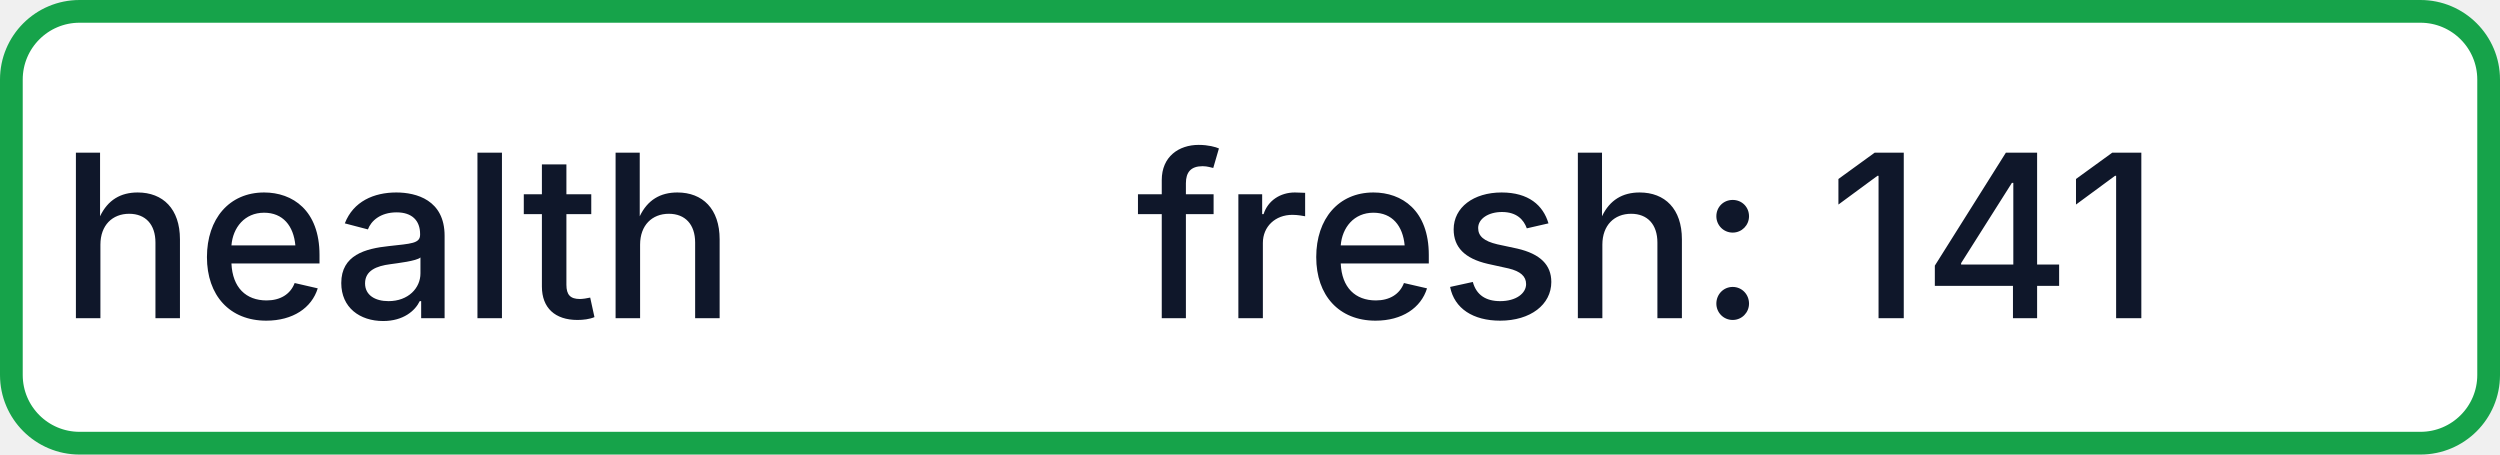
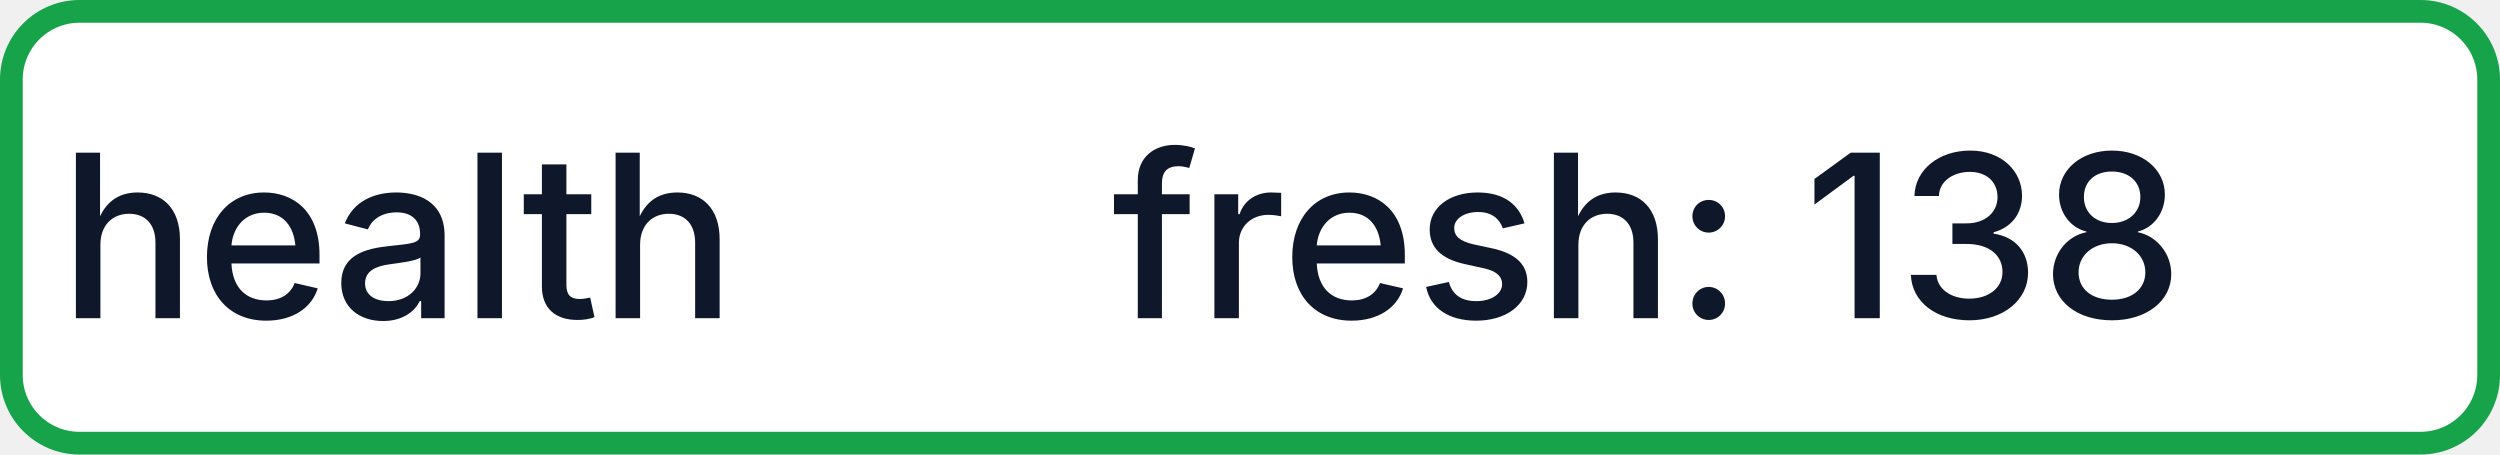
- <svg xmlns="http://www.w3.org/2000/svg" width="110" height="20" role="img" aria-label="health: fresh: 141">
+ <svg xmlns="http://www.w3.org/2000/svg" width="110" height="20" role="img" aria-label="health: fresh: 138">
  <rect x="0.5" y="0.5" width="109" height="19" rx="3" fill="#FFFFFF" stroke="#16A34A" stroke-width="1" />
  <g fill="#0F172A" text-anchor="middle" font-family="-apple-system,BlinkMacSystemFont,Segoe UI,sans-serif" font-size="10" font-weight="500">
    <text x="17.5" y="14">health</text>
-     <text x="72.5" y="14" textLength="68" lengthAdjust="spacingAndGlyphs">fresh: 141</text>
+     <text x="72.5" y="14" textLength="68" lengthAdjust="spacingAndGlyphs">fresh: 138</text>
  </g>
</svg>
